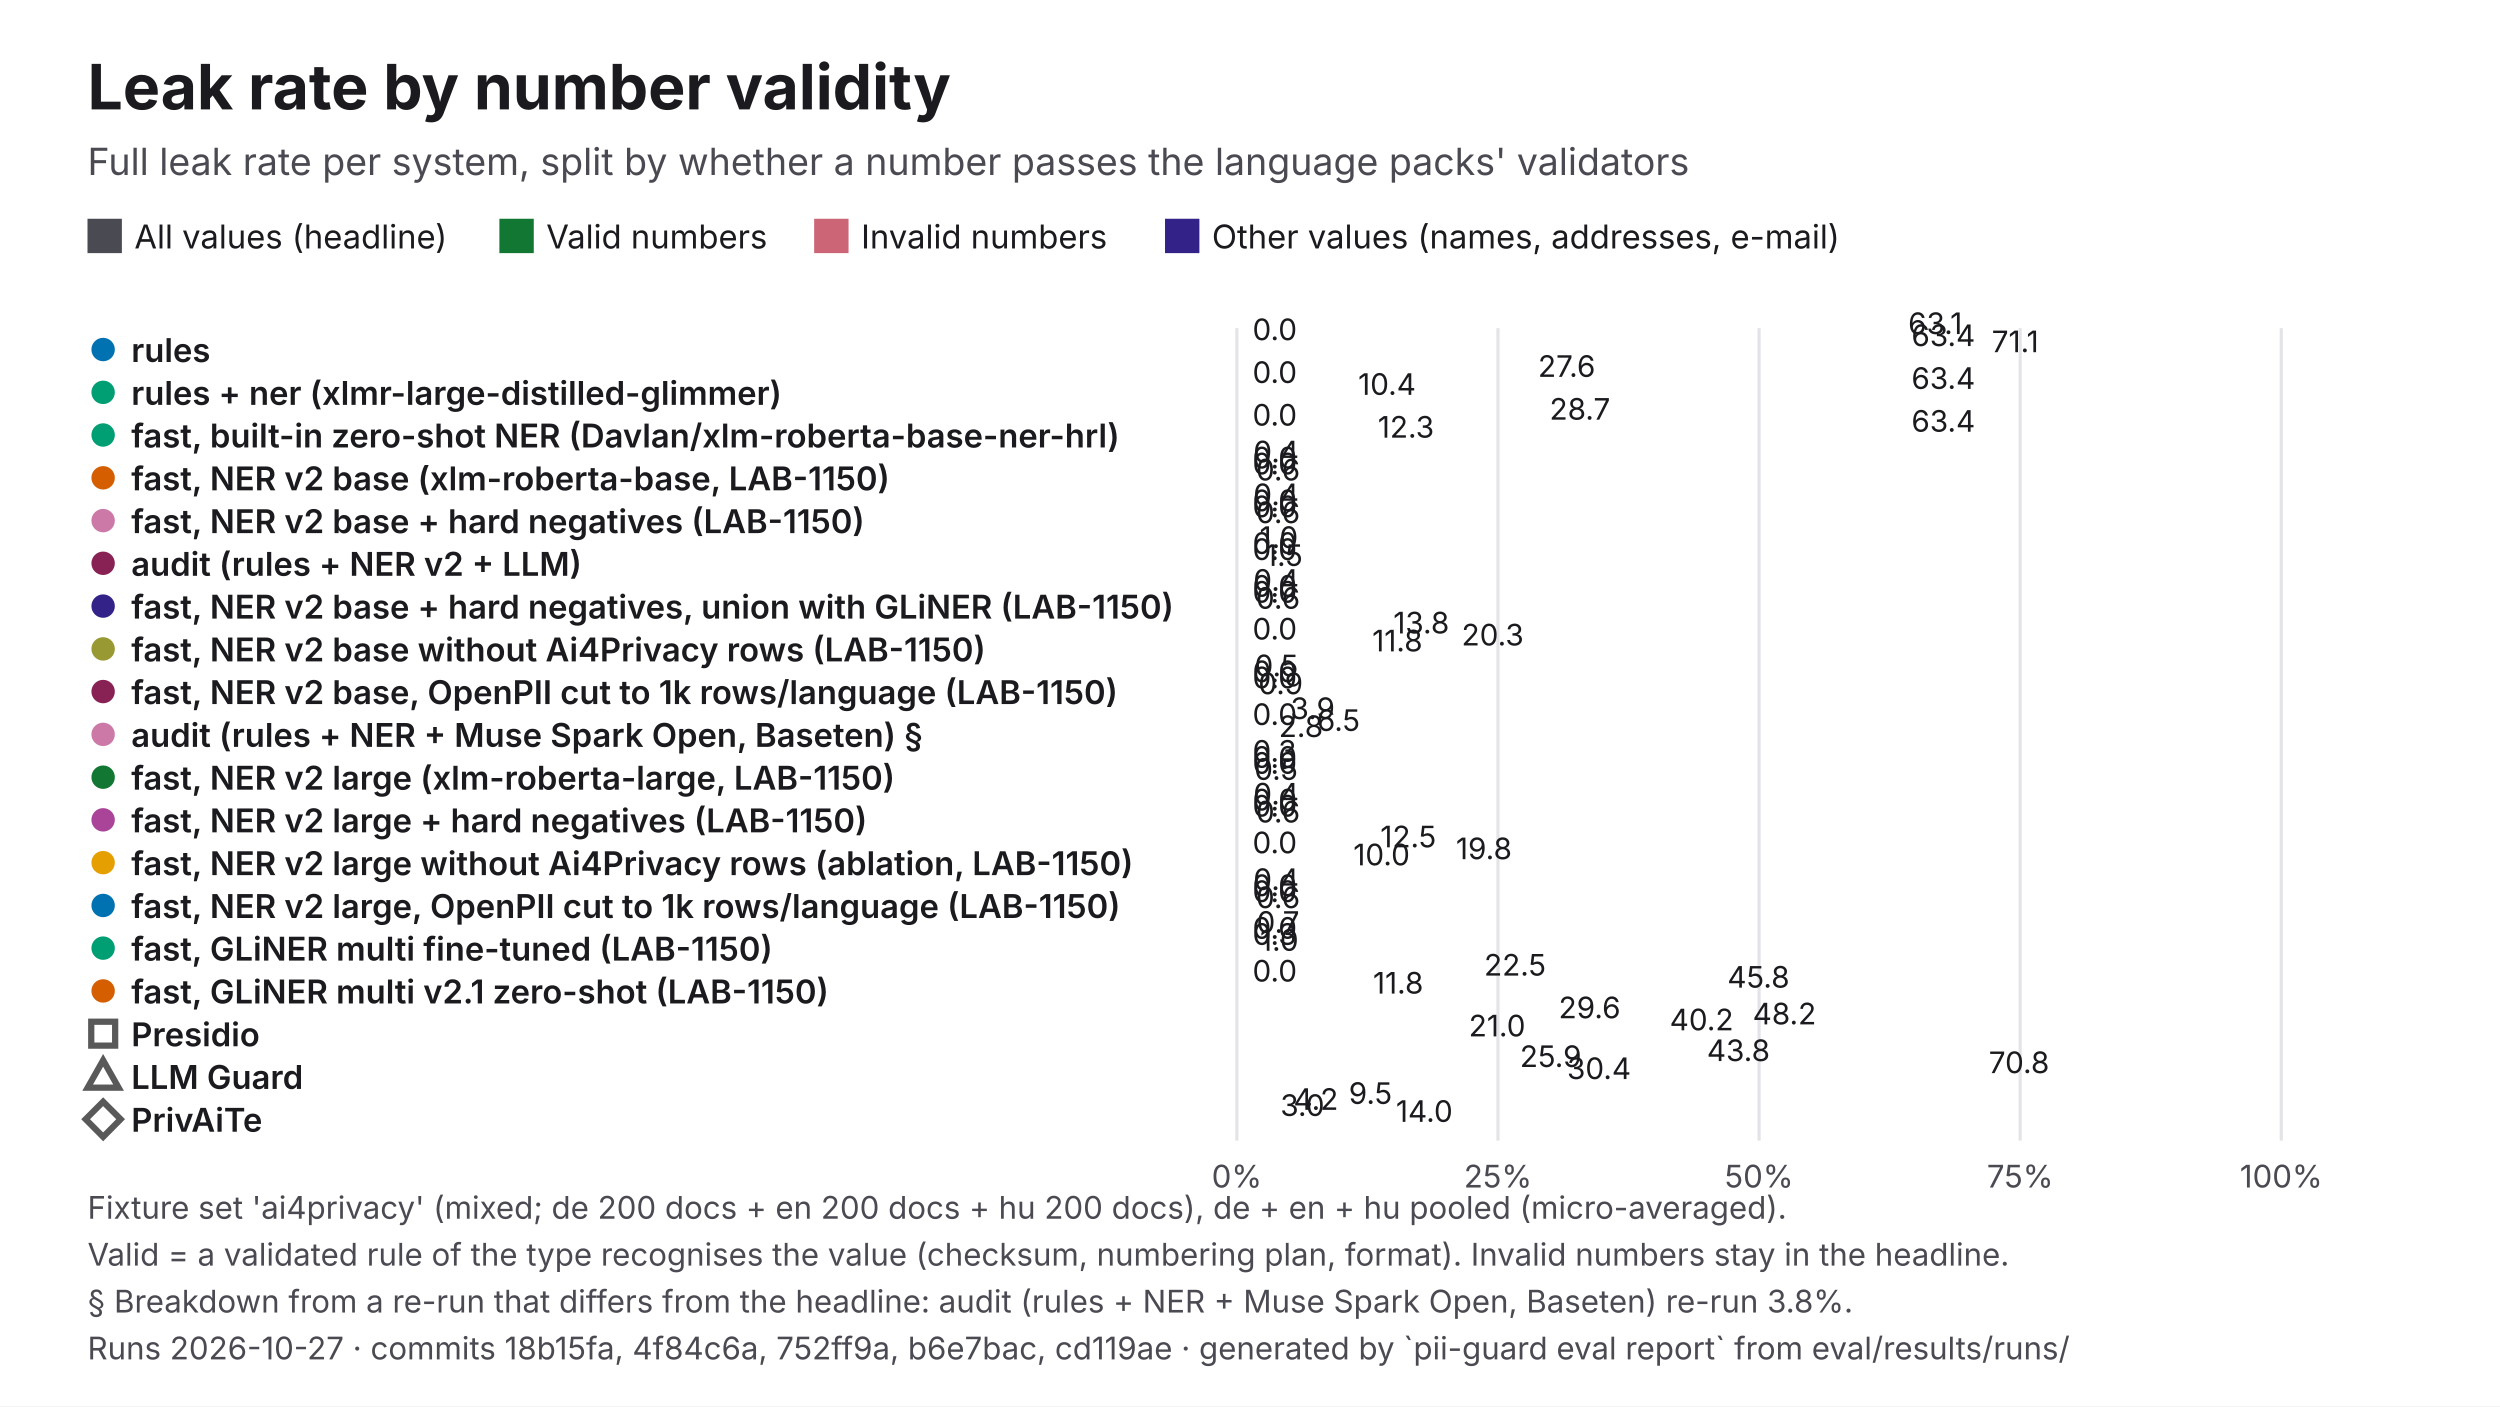
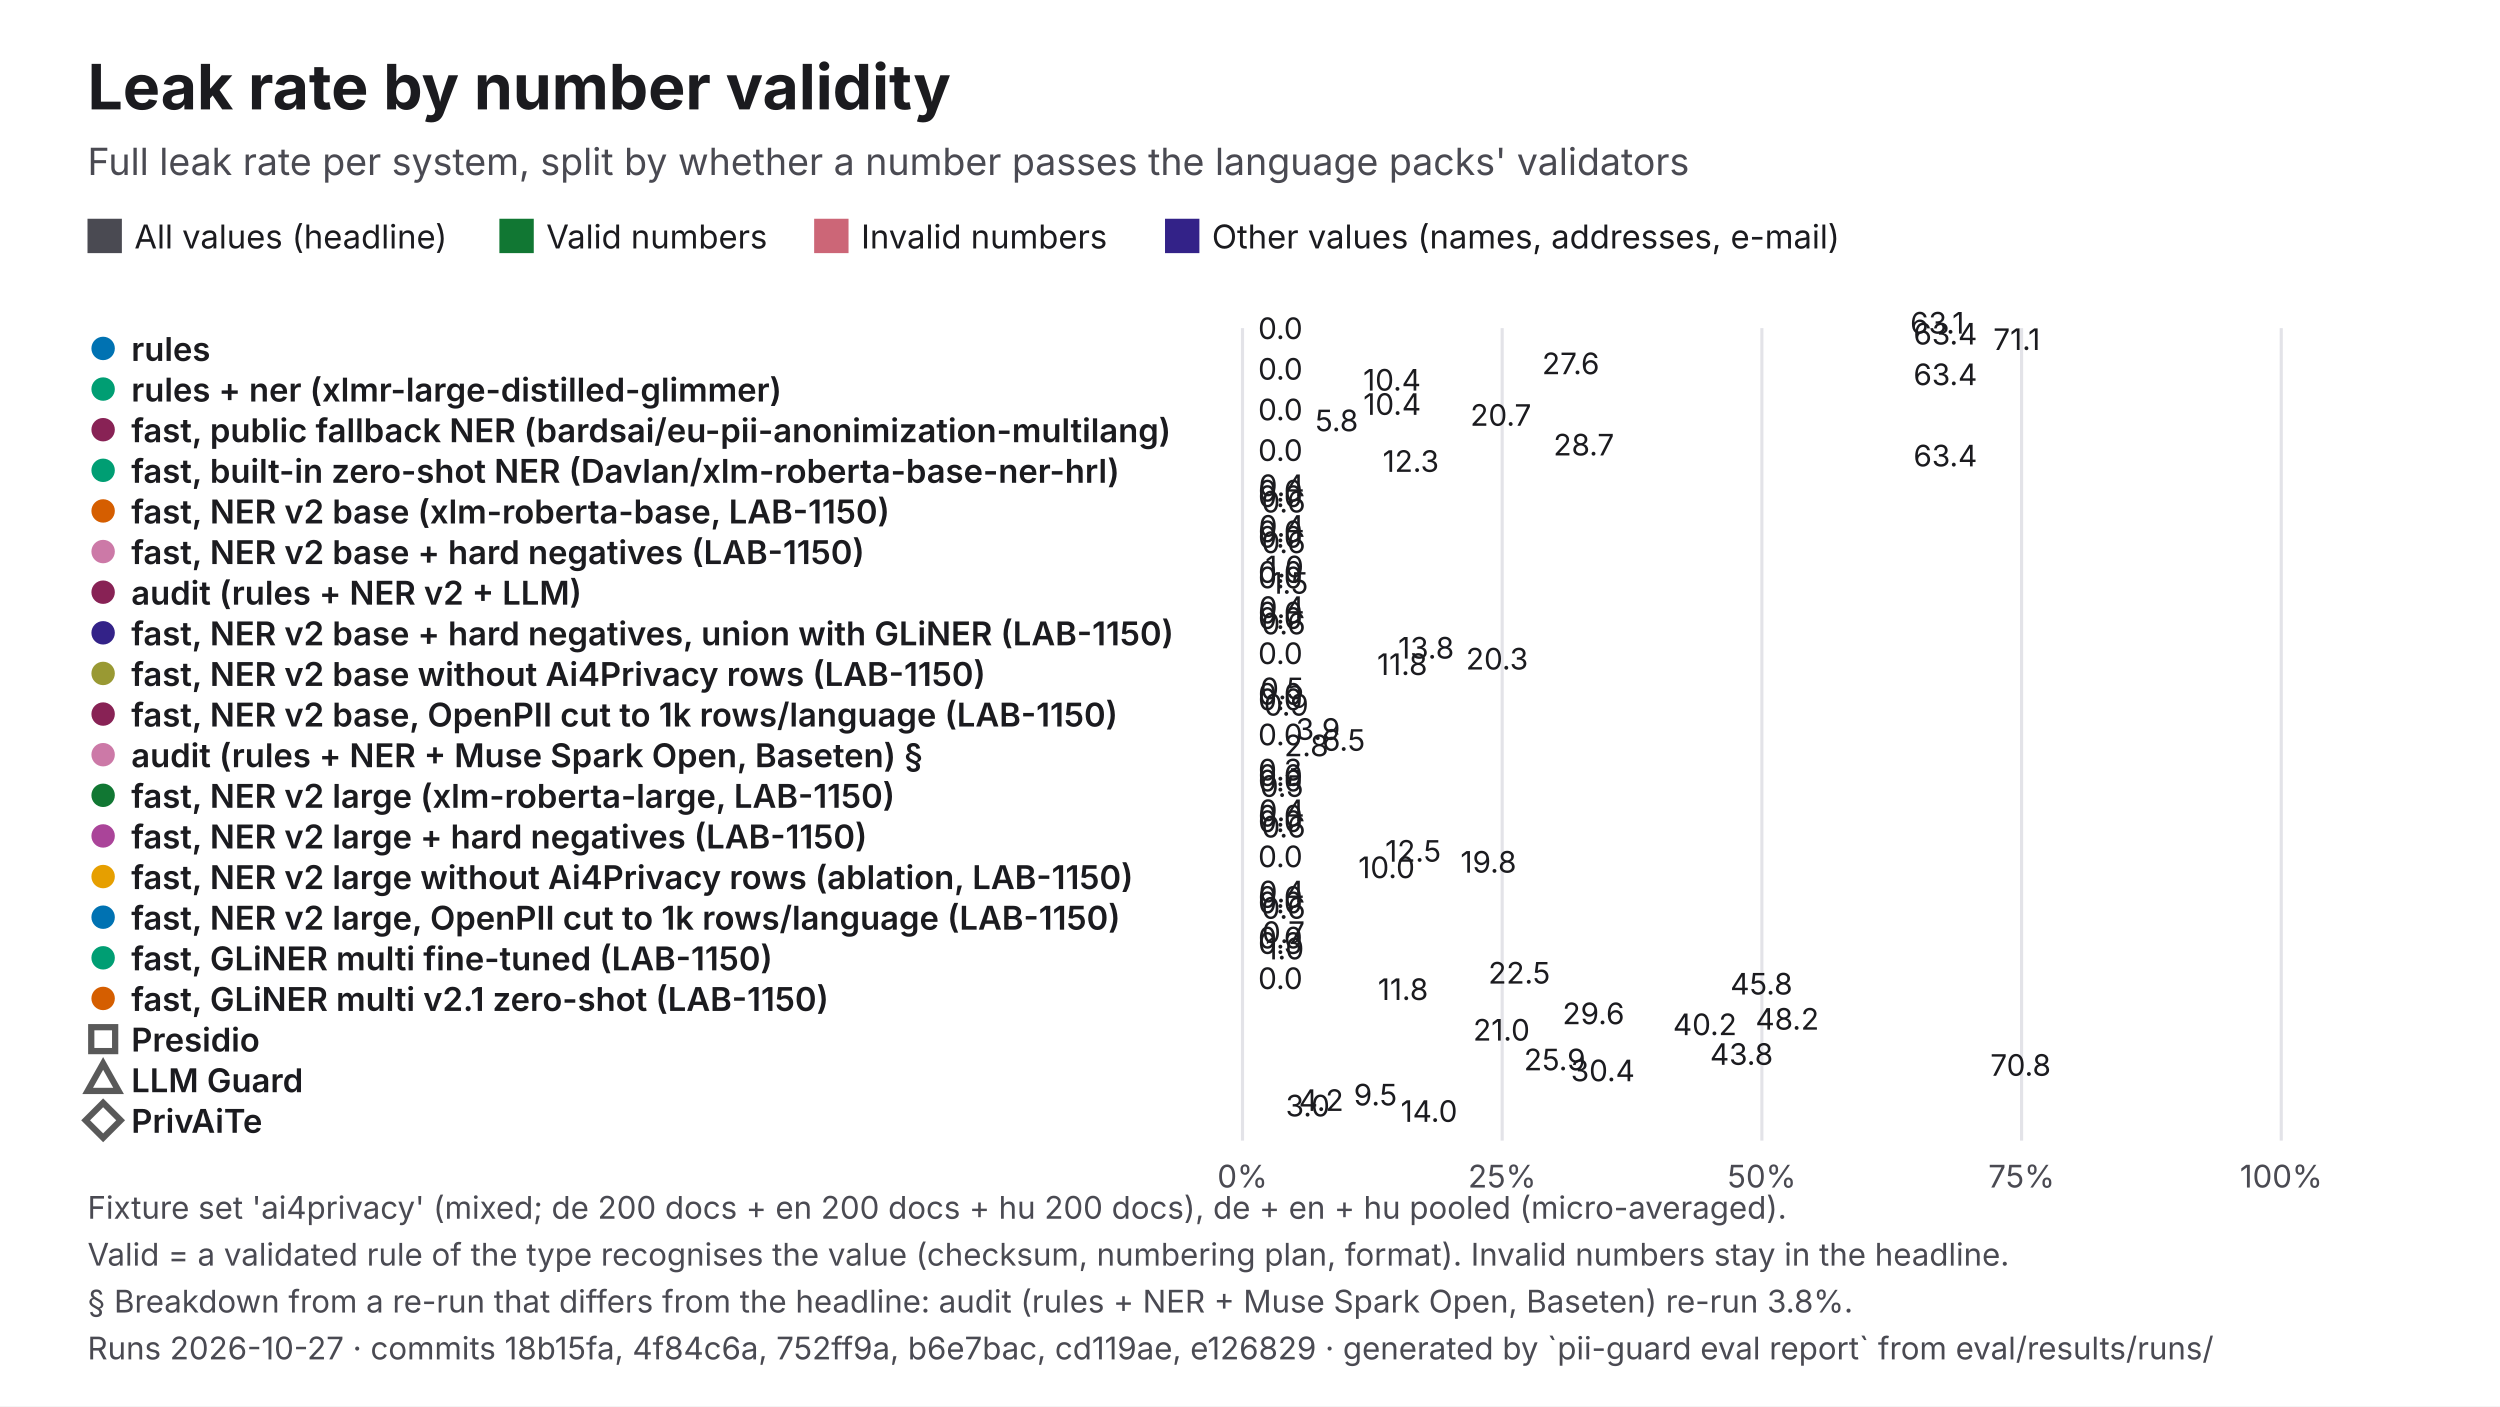
<svg xmlns="http://www.w3.org/2000/svg" viewBox="0 0 1600 900" width="1600" height="900" role="img" aria-labelledby="t d" font-family="Inter, 'Helvetica Neue', Helvetica, Arial, sans-serif">
  <rect width="1600" height="900" fill="#FFFFFF" />
  <text x="56" y="70" font-size="40" fill="#1B1B1F" font-weight="700">Leak rate by number validity</text>
  <text x="56" y="112" font-size="24" fill="#4A4A52">Full leak rate per system, split by whether a number passes the language packs' validators</text>
  <rect x="56" y="140" width="22" height="22" fill="#4A4A52" />
  <text x="86" y="159" font-size="21" fill="#1B1B1F">All values (headline)</text>
  <rect x="319.61" y="140" width="22" height="22" fill="#117733" />
  <text x="349.6" y="159" font-size="21" fill="#1B1B1F">Valid numbers</text>
  <rect x="521.06" y="140" width="22" height="22" fill="#CC6677" />
  <text x="551.1" y="159" font-size="21" fill="#1B1B1F">Invalid numbers</text>
  <rect x="745.61" y="140" width="22" height="22" fill="#332288" />
  <text x="775.6" y="159" font-size="21" fill="#1B1B1F">Other values (names, addresses, e-mail)</text>
-   <line x1="791.6" y1="210" x2="791.6" y2="730" stroke="#E3E3E8" stroke-width="2" />
-   <text x="791.6" y="760" font-size="20" fill="#4A4A52" text-anchor="middle">0%</text>
-   <line x1="958.7" y1="210" x2="958.7" y2="730" stroke="#E3E3E8" stroke-width="2" />
-   <text x="958.7" y="760" font-size="20" fill="#4A4A52" text-anchor="middle">25%</text>
-   <line x1="1125.8" y1="210" x2="1125.8" y2="730" stroke="#E3E3E8" stroke-width="2" />
-   <text x="1125.8" y="760" font-size="20" fill="#4A4A52" text-anchor="middle">50%</text>
-   <line x1="1292.9" y1="210" x2="1292.9" y2="730" stroke="#E3E3E8" stroke-width="2" />
-   <text x="1292.9" y="760" font-size="20" fill="#4A4A52" text-anchor="middle">75%</text>
+   <line x1="795.2" y1="210" x2="795.2" y2="730" stroke="#E3E3E8" stroke-width="2" />
+   <text x="795.2" y="760" font-size="20" fill="#4A4A52" text-anchor="middle">0%</text>
+   <line x1="961.4" y1="210" x2="961.4" y2="730" stroke="#E3E3E8" stroke-width="2" />
+   <text x="961.4" y="760" font-size="20" fill="#4A4A52" text-anchor="middle">25%</text>
+   <line x1="1127.6" y1="210" x2="1127.6" y2="730" stroke="#E3E3E8" stroke-width="2" />
+   <text x="1127.6" y="760" font-size="20" fill="#4A4A52" text-anchor="middle">50%</text>
+   <line x1="1293.8" y1="210" x2="1293.8" y2="730" stroke="#E3E3E8" stroke-width="2" />
+   <text x="1293.8" y="760" font-size="20" fill="#4A4A52" text-anchor="middle">75%</text>
  <line x1="1460" y1="210" x2="1460" y2="730" stroke="#E3E3E8" stroke-width="2" />
  <text x="1460" y="760" font-size="20" fill="#4A4A52" text-anchor="middle">100%</text>
-   <circle cx="66" cy="223.7" r="9" fill="#0072B2" stroke="#FFFFFF" stroke-width="3" />
-   <text x="84" y="231.7" font-size="21" fill="#1B1B1F" font-weight="600">rules</text>
-   <rect x="791.6" y="218" width="421.6" height="-0.2" fill="#4A4A52" />
-   <text x="1221.2" y="213.8" font-size="19" fill="#1B1B1F">63.1</text>
-   <rect x="791.6" y="221.8" width="2" height="-0.2" fill="#117733" />
-   <text x="801.6" y="217.7" font-size="19" fill="#1B1B1F">0.0</text>
-   <rect x="791.6" y="225.7" width="423.7" height="-0.2" fill="#CC6677" />
-   <text x="1223.3" y="221.5" font-size="19" fill="#1B1B1F">63.4</text>
-   <rect x="791.6" y="229.5" width="475.1" height="-0.2" fill="#332288" />
-   <text x="1274.7" y="225.4" font-size="19" fill="#1B1B1F">71.1</text>
-   <circle cx="66" cy="251.1" r="9" fill="#009E73" stroke="#FFFFFF" stroke-width="3" />
-   <text x="84" y="259.1" font-size="21" fill="#1B1B1F" font-weight="600">rules + ner (xlmr-large-distilled-glimmer)</text>
-   <rect x="791.6" y="245.4" width="184.7" height="-0.2" fill="#4A4A52" />
-   <text x="984.3" y="241.2" font-size="19" fill="#1B1B1F">27.6</text>
-   <rect x="791.6" y="249.2" width="2" height="-0.2" fill="#117733" />
-   <text x="801.6" y="245.1" font-size="19" fill="#1B1B1F">0.0</text>
-   <rect x="791.6" y="253.1" width="423.7" height="-0.2" fill="#CC6677" />
-   <text x="1223.3" y="248.9" font-size="19" fill="#1B1B1F">63.4</text>
-   <rect x="791.6" y="256.9" width="69.6" height="-0.2" fill="#332288" />
-   <text x="869.2" y="252.7" font-size="19" fill="#1B1B1F">10.4</text>
-   <circle cx="66" cy="278.4" r="9" fill="#009E73" stroke="#FFFFFF" stroke-width="3" />
-   <text x="84" y="286.4" font-size="21" fill="#1B1B1F" font-weight="600">fast, built-in zero-shot NER (Davlan/xlm-roberta-base-ner-hrl)</text>
-   <rect x="791.6" y="272.7" width="192.1" height="-0.2" fill="#4A4A52" />
-   <text x="991.7" y="268.6" font-size="19" fill="#1B1B1F">28.7</text>
-   <rect x="791.6" y="276.6" width="2" height="-0.2" fill="#117733" />
-   <text x="801.6" y="272.4" font-size="19" fill="#1B1B1F">0.0</text>
-   <rect x="791.6" y="280.4" width="423.7" height="-0.2" fill="#CC6677" />
-   <text x="1223.3" y="276.3" font-size="19" fill="#1B1B1F">63.4</text>
-   <rect x="791.6" y="284.3" width="82.2" height="-0.2" fill="#332288" />
-   <text x="881.8" y="280.1" font-size="19" fill="#1B1B1F">12.3</text>
-   <circle cx="66" cy="305.8" r="9" fill="#D55E00" stroke="#FFFFFF" stroke-width="3" />
-   <text x="84" y="313.8" font-size="21" fill="#1B1B1F" font-weight="600">fast, NER v2 base (xlm-roberta-base, LAB-1150)</text>
-   <rect x="791.6" y="300.1" width="2.5" height="-0.2" fill="#4A4A52" />
-   <text x="802.1" y="295.9" font-size="19" fill="#1B1B1F">0.4</text>
-   <rect x="791.6" y="303.9" width="2" height="-0.2" fill="#117733" />
-   <text x="801.6" y="299.8" font-size="19" fill="#1B1B1F">0.0</text>
-   <rect x="791.6" y="307.8" width="2" height="-0.2" fill="#CC6677" />
-   <text x="801.6" y="303.6" font-size="19" fill="#1B1B1F">0.0</text>
-   <rect x="791.6" y="311.6" width="4.2" height="-0.2" fill="#332288" />
-   <text x="803.8" y="307.5" font-size="19" fill="#1B1B1F">0.6</text>
-   <circle cx="66" cy="333.2" r="9" fill="#CC79A7" stroke="#FFFFFF" stroke-width="3" />
-   <text x="84" y="341.2" font-size="21" fill="#1B1B1F" font-weight="600">fast, NER v2 base + hard negatives (LAB-1150)</text>
-   <rect x="791.6" y="327.5" width="2.5" height="-0.2" fill="#4A4A52" />
-   <text x="802.1" y="323.3" font-size="19" fill="#1B1B1F">0.4</text>
-   <rect x="791.6" y="331.3" width="2" height="-0.2" fill="#117733" />
-   <text x="801.6" y="327.2" font-size="19" fill="#1B1B1F">0.0</text>
-   <rect x="791.6" y="335.2" width="2" height="-0.2" fill="#CC6677" />
-   <text x="801.6" y="331" font-size="19" fill="#1B1B1F">0.0</text>
-   <rect x="791.6" y="339" width="4.2" height="-0.2" fill="#332288" />
-   <text x="803.8" y="334.8" font-size="19" fill="#1B1B1F">0.6</text>
-   <circle cx="66" cy="360.5" r="9" fill="#882255" stroke="#FFFFFF" stroke-width="3" />
-   <text x="84" y="368.5" font-size="21" fill="#1B1B1F" font-weight="600">audit (rules + NER v2 + LLM)</text>
-   <rect x="791.6" y="354.8" width="6.6" height="-0.2" fill="#4A4A52" />
-   <text x="806.1" y="350.7" font-size="19" fill="#1B1B1F">1.0</text>
-   <rect x="791.6" y="358.7" width="2" height="-0.2" fill="#117733" />
-   <text x="801.6" y="354.5" font-size="19" fill="#1B1B1F">0.0</text>
-   <rect x="791.6" y="362.5" width="2" height="-0.2" fill="#CC6677" />
-   <text x="801.6" y="358.4" font-size="19" fill="#1B1B1F">0.0</text>
-   <rect x="791.6" y="366.4" width="10" height="-0.2" fill="#332288" />
-   <text x="809.6" y="362.2" font-size="19" fill="#1B1B1F">1.5</text>
-   <circle cx="66" cy="387.9" r="9" fill="#332288" stroke="#FFFFFF" stroke-width="3" />
-   <text x="84" y="395.9" font-size="21" fill="#1B1B1F" font-weight="600">fast, NER v2 base + hard negatives, union with GLiNER (LAB-1150)</text>
-   <rect x="791.6" y="382.2" width="2.5" height="-0.2" fill="#4A4A52" />
-   <text x="802.1" y="378.1" font-size="19" fill="#1B1B1F">0.4</text>
-   <rect x="791.6" y="386.1" width="2" height="-0.2" fill="#117733" />
-   <text x="801.6" y="381.9" font-size="19" fill="#1B1B1F">0.0</text>
-   <rect x="791.6" y="389.9" width="2" height="-0.2" fill="#CC6677" />
-   <text x="801.6" y="385.7" font-size="19" fill="#1B1B1F">0.0</text>
-   <rect x="791.6" y="393.7" width="4.2" height="-0.2" fill="#332288" />
-   <text x="803.8" y="389.6" font-size="19" fill="#1B1B1F">0.6</text>
-   <circle cx="66" cy="415.3" r="9" fill="#999933" stroke="#FFFFFF" stroke-width="3" />
-   <text x="84" y="423.3" font-size="21" fill="#1B1B1F" font-weight="600">fast, NER v2 base without Ai4Privacy rows (LAB-1150)</text>
-   <rect x="791.6" y="409.6" width="92.1" height="-0.2" fill="#4A4A52" />
-   <text x="891.7" y="405.4" font-size="19" fill="#1B1B1F">13.8</text>
-   <rect x="791.6" y="413.4" width="2" height="-0.2" fill="#117733" />
-   <text x="801.6" y="409.3" font-size="19" fill="#1B1B1F">0.0</text>
-   <rect x="791.6" y="417.3" width="135.8" height="-0.2" fill="#CC6677" />
-   <text x="935.4" y="413.1" font-size="19" fill="#1B1B1F">20.3</text>
-   <rect x="791.6" y="421.1" width="78.6" height="-0.2" fill="#332288" />
-   <text x="878.2" y="416.9" font-size="19" fill="#1B1B1F">11.8</text>
-   <circle cx="66" cy="442.6" r="9" fill="#882255" stroke="#FFFFFF" stroke-width="3" />
-   <text x="84" y="450.6" font-size="21" fill="#1B1B1F" font-weight="600">fast, NER v2 base, OpenPII cut to 1k rows/language (LAB-1150)</text>
-   <rect x="791.6" y="436.9" width="3.3" height="-0.2" fill="#4A4A52" />
-   <text x="802.9" y="432.8" font-size="19" fill="#1B1B1F">0.5</text>
-   <rect x="791.6" y="440.8" width="2" height="-0.2" fill="#117733" />
-   <text x="801.6" y="436.6" font-size="19" fill="#1B1B1F">0.0</text>
-   <rect x="791.6" y="444.6" width="2" height="-0.2" fill="#CC6677" />
-   <text x="801.6" y="440.5" font-size="19" fill="#1B1B1F">0.0</text>
-   <rect x="791.6" y="448.5" width="5.7" height="-0.2" fill="#332288" />
-   <text x="805.3" y="444.3" font-size="19" fill="#1B1B1F">0.9</text>
-   <circle cx="66" cy="470" r="9" fill="#CC79A7" stroke="#FFFFFF" stroke-width="3" />
-   <text x="84" y="478" font-size="21" fill="#1B1B1F" font-weight="600">audit (rules + NER + Muse Spark Open, Baseten) §</text>
-   <rect x="791.6" y="464.3" width="26.3" height="-0.2" fill="#4A4A52" />
-   <text x="825.9" y="460.2" font-size="19" fill="#1B1B1F">3.9</text>
-   <rect x="791.6" y="468.2" width="2" height="-0.2" fill="#117733" />
-   <text x="801.6" y="464" font-size="19" fill="#1B1B1F">0.0</text>
-   <rect x="791.6" y="472" width="43.2" height="-0.2" fill="#CC6677" />
-   <text x="842.8" y="467.8" font-size="19" fill="#1B1B1F">6.5</text>
-   <rect x="791.6" y="475.8" width="18.8" height="-0.2" fill="#332288" />
-   <text x="818.4" y="471.7" font-size="19" fill="#1B1B1F">2.8</text>
-   <circle cx="66" cy="497.4" r="9" fill="#117733" stroke="#FFFFFF" stroke-width="3" />
-   <text x="84" y="505.4" font-size="21" fill="#1B1B1F" font-weight="600">fast, NER v2 large (xlm-roberta-large, LAB-1150)</text>
-   <rect x="791.6" y="491.7" width="2" height="-0.2" fill="#4A4A52" />
-   <text x="801.6" y="487.5" font-size="19" fill="#1B1B1F">0.3</text>
-   <rect x="791.6" y="495.5" width="2" height="-0.2" fill="#117733" />
-   <text x="801.6" y="491.4" font-size="19" fill="#1B1B1F">0.0</text>
-   <rect x="791.6" y="499.4" width="2" height="-0.2" fill="#CC6677" />
-   <text x="801.6" y="495.2" font-size="19" fill="#1B1B1F">0.0</text>
-   <rect x="791.6" y="503.2" width="3.1" height="-0.2" fill="#332288" />
-   <text x="802.7" y="499.1" font-size="19" fill="#1B1B1F">0.5</text>
-   <circle cx="66" cy="524.7" r="9" fill="#AA4499" stroke="#FFFFFF" stroke-width="3" />
-   <text x="84" y="532.7" font-size="21" fill="#1B1B1F" font-weight="600">fast, NER v2 large + hard negatives (LAB-1150)</text>
-   <rect x="791.6" y="519.1" width="2.5" height="-0.2" fill="#4A4A52" />
-   <text x="802.1" y="514.9" font-size="19" fill="#1B1B1F">0.4</text>
-   <rect x="791.6" y="522.9" width="2" height="-0.2" fill="#117733" />
-   <text x="801.6" y="518.7" font-size="19" fill="#1B1B1F">0.0</text>
-   <rect x="791.6" y="526.7" width="2" height="-0.2" fill="#CC6677" />
-   <text x="801.6" y="522.6" font-size="19" fill="#1B1B1F">0.0</text>
-   <rect x="791.6" y="530.6" width="4.2" height="-0.2" fill="#332288" />
-   <text x="803.8" y="526.4" font-size="19" fill="#1B1B1F">0.6</text>
-   <circle cx="66" cy="552.1" r="9" fill="#E69F00" stroke="#FFFFFF" stroke-width="3" />
-   <text x="84" y="560.1" font-size="21" fill="#1B1B1F" font-weight="600">fast, NER v2 large without Ai4Privacy rows (ablation, LAB-1150)</text>
-   <rect x="791.6" y="546.4" width="83.8" height="-0.2" fill="#4A4A52" />
-   <text x="883.4" y="542.3" font-size="19" fill="#1B1B1F">12.5</text>
-   <rect x="791.6" y="550.3" width="2" height="-0.2" fill="#117733" />
-   <text x="801.6" y="546.1" font-size="19" fill="#1B1B1F">0.0</text>
-   <rect x="791.6" y="554.1" width="132.2" height="-0.2" fill="#CC6677" />
-   <text x="931.8" y="549.9" font-size="19" fill="#1B1B1F">19.8</text>
-   <rect x="791.6" y="557.9" width="66.5" height="-0.2" fill="#332288" />
-   <text x="866.1" y="553.8" font-size="19" fill="#1B1B1F">10.0</text>
-   <circle cx="66" cy="579.5" r="9" fill="#0072B2" stroke="#FFFFFF" stroke-width="3" />
-   <text x="84" y="587.5" font-size="21" fill="#1B1B1F" font-weight="600">fast, NER v2 large, OpenPII cut to 1k rows/language (LAB-1150)</text>
-   <rect x="791.6" y="573.8" width="2.5" height="-0.2" fill="#4A4A52" />
-   <text x="802.1" y="569.6" font-size="19" fill="#1B1B1F">0.4</text>
-   <rect x="791.6" y="577.6" width="2" height="-0.2" fill="#117733" />
-   <text x="801.6" y="573.5" font-size="19" fill="#1B1B1F">0.0</text>
-   <rect x="791.6" y="581.5" width="2" height="-0.2" fill="#CC6677" />
-   <text x="801.6" y="577.3" font-size="19" fill="#1B1B1F">0.0</text>
-   <rect x="791.6" y="585.3" width="4.2" height="-0.2" fill="#332288" />
-   <text x="803.8" y="581.2" font-size="19" fill="#1B1B1F">0.6</text>
-   <circle cx="66" cy="606.8" r="9" fill="#009E73" stroke="#FFFFFF" stroke-width="3" />
-   <text x="84" y="614.8" font-size="21" fill="#1B1B1F" font-weight="600">fast, GLiNER multi fine-tuned (LAB-1150)</text>
-   <rect x="791.6" y="601.2" width="4.6" height="-0.2" fill="#4A4A52" />
-   <text x="804.2" y="597" font-size="19" fill="#1B1B1F">0.7</text>
-   <rect x="791.6" y="605" width="2" height="-0.2" fill="#117733" />
-   <text x="801.6" y="600.8" font-size="19" fill="#1B1B1F">0.0</text>
-   <rect x="791.6" y="608.8" width="2" height="-0.2" fill="#CC6677" />
-   <text x="801.6" y="604.7" font-size="19" fill="#1B1B1F">0.3</text>
-   <rect x="791.6" y="612.7" width="6.8" height="-0.2" fill="#332288" />
-   <text x="806.4" y="608.5" font-size="19" fill="#1B1B1F">1.0</text>
-   <circle cx="66" cy="634.2" r="9" fill="#D55E00" stroke="#FFFFFF" stroke-width="3" />
-   <text x="84" y="642.2" font-size="21" fill="#1B1B1F" font-weight="600">fast, GLiNER multi v2.1 zero-shot (LAB-1150)</text>
-   <rect x="791.6" y="628.5" width="150.2" height="-0.2" fill="#4A4A52" />
-   <text x="949.8" y="624.4" font-size="19" fill="#1B1B1F">22.5</text>
-   <rect x="791.6" y="632.4" width="2" height="-0.2" fill="#117733" />
-   <text x="801.6" y="628.2" font-size="19" fill="#1B1B1F">0.0</text>
-   <rect x="791.6" y="636.2" width="305.9" height="-0.2" fill="#CC6677" />
-   <text x="1105.5" y="632.1" font-size="19" fill="#1B1B1F">45.8</text>
-   <rect x="791.6" y="640.1" width="79.1" height="-0.2" fill="#332288" />
-   <text x="878.7" y="635.9" font-size="19" fill="#1B1B1F">11.8</text>
-   <rect x="58.4" y="653.9" width="15.3" height="15.3" fill="#FFFFFF" stroke="#595959" stroke-width="4" />
-   <text x="84" y="669.6" font-size="21" fill="#1B1B1F" font-weight="600">Presidio</text>
-   <rect x="791.6" y="655.9" width="197.9" height="-0.2" fill="#4A4A52" />
-   <text x="997.5" y="651.7" font-size="19" fill="#1B1B1F">29.6</text>
-   <rect x="791.6" y="659.7" width="322.1" height="-0.2" fill="#117733" />
-   <text x="1121.7" y="655.6" font-size="19" fill="#1B1B1F">48.2</text>
-   <rect x="791.6" y="663.6" width="269" height="-0.2" fill="#CC6677" />
-   <text x="1068.6" y="659.4" font-size="19" fill="#1B1B1F">40.2</text>
-   <rect x="791.6" y="667.4" width="140.4" height="-0.2" fill="#332288" />
-   <text x="940" y="663.3" font-size="19" fill="#1B1B1F">21.0</text>
-   <polygon points="66,678.6 75.9,696.1 56.1,696.1" fill="#FFFFFF" stroke="#595959" stroke-width="4" />
-   <text x="84" y="696.9" font-size="21" fill="#1B1B1F" font-weight="600">LLM Guard</text>
-   <rect x="791.6" y="683.3" width="292.8" height="-0.2" fill="#4A4A52" />
-   <text x="1092.4" y="679.1" font-size="19" fill="#1B1B1F">43.8</text>
-   <rect x="791.6" y="687.1" width="173.1" height="-0.2" fill="#117733" />
-   <text x="972.7" y="682.9" font-size="19" fill="#1B1B1F">25.9</text>
-   <rect x="791.6" y="690.9" width="473.2" height="-0.2" fill="#CC6677" />
-   <text x="1272.8" y="686.8" font-size="19" fill="#1B1B1F">70.8</text>
-   <rect x="791.6" y="694.8" width="203.3" height="-0.2" fill="#332288" />
-   <text x="1002.9" y="690.6" font-size="19" fill="#1B1B1F">30.4</text>
-   <polygon points="66,705.1 77.2,716.3 66,727.6 54.8,716.3" fill="#FFFFFF" stroke="#595959" stroke-width="4" />
-   <text x="84" y="724.3" font-size="21" fill="#1B1B1F" font-weight="600">PrivAiTe</text>
-   <rect x="791.6" y="710.6" width="63.6" height="-0.2" fill="#4A4A52" />
-   <text x="863.2" y="706.5" font-size="19" fill="#1B1B1F">9.5</text>
-   <rect x="791.6" y="714.5" width="28.2" height="-0.2" fill="#117733" />
-   <text x="827.8" y="710.3" font-size="19" fill="#1B1B1F">4.2</text>
-   <rect x="791.6" y="718.3" width="19.8" height="-0.2" fill="#CC6677" />
-   <text x="819.4" y="714.2" font-size="19" fill="#1B1B1F">3.0</text>
-   <rect x="791.6" y="722.2" width="93.8" height="-0.2" fill="#332288" />
-   <text x="893.4" y="718" font-size="19" fill="#1B1B1F">14.0</text>
+   <circle cx="66" cy="223" r="9" fill="#0072B2" stroke="#FFFFFF" stroke-width="3" />
+   <text x="84" y="231" font-size="21" fill="#1B1B1F" font-weight="600">rules</text>
+   <rect x="795.2" y="218" width="419.3" height="-0.5" fill="#4A4A52" />
+   <text x="1222.5" y="213.5" font-size="19" fill="#1B1B1F">63.1</text>
+   <rect x="795.2" y="221.5" width="2" height="-0.5" fill="#117733" />
+   <text x="805.2" y="217" font-size="19" fill="#1B1B1F">0.0</text>
+   <rect x="795.2" y="225" width="421.4" height="-0.5" fill="#CC6677" />
+   <text x="1224.6" y="220.5" font-size="19" fill="#1B1B1F">63.4</text>
+   <rect x="795.2" y="228.5" width="472.6" height="-0.5" fill="#332288" />
+   <text x="1275.7" y="224" font-size="19" fill="#1B1B1F">71.1</text>
+   <circle cx="66" cy="249" r="9" fill="#009E73" stroke="#FFFFFF" stroke-width="3" />
+   <text x="84" y="257" font-size="21" fill="#1B1B1F" font-weight="600">rules + ner (xlmr-large-distilled-glimmer)</text>
+   <rect x="795.2" y="244" width="183.8" height="-0.5" fill="#4A4A52" />
+   <text x="986.9" y="239.5" font-size="19" fill="#1B1B1F">27.6</text>
+   <rect x="795.2" y="247.5" width="2" height="-0.5" fill="#117733" />
+   <text x="805.2" y="243" font-size="19" fill="#1B1B1F">0.0</text>
+   <rect x="795.2" y="251" width="421.4" height="-0.5" fill="#CC6677" />
+   <text x="1224.6" y="246.5" font-size="19" fill="#1B1B1F">63.4</text>
+   <rect x="795.2" y="254.5" width="69.3" height="-0.5" fill="#332288" />
+   <text x="872.4" y="250" font-size="19" fill="#1B1B1F">10.4</text>
+   <circle cx="66" cy="275" r="9" fill="#882255" stroke="#FFFFFF" stroke-width="3" />
+   <text x="84" y="283" font-size="21" fill="#1B1B1F" font-weight="600">fast, public fallback NER (bardsai/eu-pii-anonimization-multilang)</text>
+   <rect x="795.2" y="270" width="69.3" height="-0.5" fill="#4A4A52" />
+   <text x="872.5" y="265.5" font-size="19" fill="#1B1B1F">10.4</text>
+   <rect x="795.2" y="273.5" width="2" height="-0.5" fill="#117733" />
+   <text x="805.2" y="269" font-size="19" fill="#1B1B1F">0.0</text>
+   <rect x="795.2" y="277" width="137.8" height="-0.5" fill="#CC6677" />
+   <text x="941" y="272.5" font-size="19" fill="#1B1B1F">20.7</text>
+   <rect x="795.2" y="280.5" width="38.6" height="-0.5" fill="#332288" />
+   <text x="841.7" y="276" font-size="19" fill="#1B1B1F">5.8</text>
+   <circle cx="66" cy="301" r="9" fill="#009E73" stroke="#FFFFFF" stroke-width="3" />
+   <text x="84" y="309" font-size="21" fill="#1B1B1F" font-weight="600">fast, built-in zero-shot NER (Davlan/xlm-roberta-base-ner-hrl)</text>
+   <rect x="795.2" y="296" width="191.1" height="-0.5" fill="#4A4A52" />
+   <text x="994.2" y="291.5" font-size="19" fill="#1B1B1F">28.7</text>
+   <rect x="795.2" y="299.5" width="2" height="-0.5" fill="#117733" />
+   <text x="805.2" y="295" font-size="19" fill="#1B1B1F">0.0</text>
+   <rect x="795.2" y="303" width="421.4" height="-0.5" fill="#CC6677" />
+   <text x="1224.6" y="298.5" font-size="19" fill="#1B1B1F">63.4</text>
+   <rect x="795.2" y="306.5" width="81.8" height="-0.5" fill="#332288" />
+   <text x="884.9" y="302" font-size="19" fill="#1B1B1F">12.3</text>
+   <circle cx="66" cy="327" r="9" fill="#D55E00" stroke="#FFFFFF" stroke-width="3" />
+   <text x="84" y="335" font-size="21" fill="#1B1B1F" font-weight="600">fast, NER v2 base (xlm-roberta-base, LAB-1150)</text>
+   <rect x="795.2" y="322" width="2.5" height="-0.5" fill="#4A4A52" />
+   <text x="805.6" y="317.5" font-size="19" fill="#1B1B1F">0.4</text>
+   <rect x="795.2" y="325.5" width="2" height="-0.5" fill="#117733" />
+   <text x="805.2" y="321" font-size="19" fill="#1B1B1F">0.0</text>
+   <rect x="795.2" y="329" width="2" height="-0.5" fill="#CC6677" />
+   <text x="805.2" y="324.5" font-size="19" fill="#1B1B1F">0.0</text>
+   <rect x="795.2" y="332.5" width="4.2" height="-0.5" fill="#332288" />
+   <text x="807.3" y="328" font-size="19" fill="#1B1B1F">0.6</text>
+   <circle cx="66" cy="353" r="9" fill="#CC79A7" stroke="#FFFFFF" stroke-width="3" />
+   <text x="84" y="361" font-size="21" fill="#1B1B1F" font-weight="600">fast, NER v2 base + hard negatives (LAB-1150)</text>
+   <rect x="795.2" y="348" width="2.5" height="-0.5" fill="#4A4A52" />
+   <text x="805.6" y="343.5" font-size="19" fill="#1B1B1F">0.4</text>
+   <rect x="795.2" y="351.5" width="2" height="-0.5" fill="#117733" />
+   <text x="805.2" y="347" font-size="19" fill="#1B1B1F">0.0</text>
+   <rect x="795.2" y="355" width="2" height="-0.5" fill="#CC6677" />
+   <text x="805.2" y="350.5" font-size="19" fill="#1B1B1F">0.0</text>
+   <rect x="795.2" y="358.5" width="4.2" height="-0.5" fill="#332288" />
+   <text x="807.3" y="354" font-size="19" fill="#1B1B1F">0.6</text>
+   <circle cx="66" cy="379" r="9" fill="#882255" stroke="#FFFFFF" stroke-width="3" />
+   <text x="84" y="387" font-size="21" fill="#1B1B1F" font-weight="600">audit (rules + NER v2 + LLM)</text>
+   <rect x="795.2" y="374" width="6.5" height="-0.5" fill="#4A4A52" />
+   <text x="809.7" y="369.5" font-size="19" fill="#1B1B1F">1.0</text>
+   <rect x="795.2" y="377.5" width="2" height="-0.5" fill="#117733" />
+   <text x="805.2" y="373" font-size="19" fill="#1B1B1F">0.0</text>
+   <rect x="795.2" y="381" width="2" height="-0.5" fill="#CC6677" />
+   <text x="805.2" y="376.5" font-size="19" fill="#1B1B1F">0.0</text>
+   <rect x="795.2" y="384.5" width="9.9" height="-0.5" fill="#332288" />
+   <text x="813.1" y="380" font-size="19" fill="#1B1B1F">1.5</text>
+   <circle cx="66" cy="405" r="9" fill="#332288" stroke="#FFFFFF" stroke-width="3" />
+   <text x="84" y="413" font-size="21" fill="#1B1B1F" font-weight="600">fast, NER v2 base + hard negatives, union with GLiNER (LAB-1150)</text>
+   <rect x="795.2" y="400" width="2.5" height="-0.5" fill="#4A4A52" />
+   <text x="805.6" y="395.5" font-size="19" fill="#1B1B1F">0.4</text>
+   <rect x="795.2" y="403.5" width="2" height="-0.5" fill="#117733" />
+   <text x="805.2" y="399" font-size="19" fill="#1B1B1F">0.0</text>
+   <rect x="795.2" y="407" width="2" height="-0.5" fill="#CC6677" />
+   <text x="805.2" y="402.5" font-size="19" fill="#1B1B1F">0.0</text>
+   <rect x="795.2" y="410.5" width="4.2" height="-0.5" fill="#332288" />
+   <text x="807.3" y="406" font-size="19" fill="#1B1B1F">0.6</text>
+   <circle cx="66" cy="431" r="9" fill="#999933" stroke="#FFFFFF" stroke-width="3" />
+   <text x="84" y="439" font-size="21" fill="#1B1B1F" font-weight="600">fast, NER v2 base without Ai4Privacy rows (LAB-1150)</text>
+   <rect x="795.2" y="426" width="91.6" height="-0.5" fill="#4A4A52" />
+   <text x="894.8" y="421.5" font-size="19" fill="#1B1B1F">13.8</text>
+   <rect x="795.2" y="429.5" width="2" height="-0.5" fill="#117733" />
+   <text x="805.2" y="425" font-size="19" fill="#1B1B1F">0.0</text>
+   <rect x="795.2" y="433" width="135.1" height="-0.5" fill="#CC6677" />
+   <text x="938.2" y="428.5" font-size="19" fill="#1B1B1F">20.3</text>
+   <rect x="795.2" y="436.5" width="78.2" height="-0.5" fill="#332288" />
+   <text x="881.3" y="432" font-size="19" fill="#1B1B1F">11.8</text>
+   <circle cx="66" cy="457" r="9" fill="#882255" stroke="#FFFFFF" stroke-width="3" />
+   <text x="84" y="465" font-size="21" fill="#1B1B1F" font-weight="600">fast, NER v2 base, OpenPII cut to 1k rows/language (LAB-1150)</text>
+   <rect x="795.2" y="452" width="3.3" height="-0.5" fill="#4A4A52" />
+   <text x="806.5" y="447.5" font-size="19" fill="#1B1B1F">0.5</text>
+   <rect x="795.2" y="455.5" width="2" height="-0.5" fill="#117733" />
+   <text x="805.2" y="451" font-size="19" fill="#1B1B1F">0.0</text>
+   <rect x="795.2" y="459" width="2" height="-0.5" fill="#CC6677" />
+   <text x="805.2" y="454.5" font-size="19" fill="#1B1B1F">0.0</text>
+   <rect x="795.2" y="462.5" width="5.7" height="-0.5" fill="#332288" />
+   <text x="808.9" y="458" font-size="19" fill="#1B1B1F">0.9</text>
+   <circle cx="66" cy="483" r="9" fill="#CC79A7" stroke="#FFFFFF" stroke-width="3" />
+   <text x="84" y="491" font-size="21" fill="#1B1B1F" font-weight="600">audit (rules + NER + Muse Spark Open, Baseten) §</text>
+   <rect x="795.2" y="478" width="26.2" height="-0.5" fill="#4A4A52" />
+   <text x="829.3" y="473.5" font-size="19" fill="#1B1B1F">3.9</text>
+   <rect x="795.2" y="481.5" width="2" height="-0.5" fill="#117733" />
+   <text x="805.2" y="477" font-size="19" fill="#1B1B1F">0.0</text>
+   <rect x="795.2" y="485" width="42.9" height="-0.5" fill="#CC6677" />
+   <text x="846.1" y="480.5" font-size="19" fill="#1B1B1F">6.5</text>
+   <rect x="795.2" y="488.5" width="18.7" height="-0.5" fill="#332288" />
+   <text x="821.9" y="484" font-size="19" fill="#1B1B1F">2.8</text>
+   <circle cx="66" cy="509" r="9" fill="#117733" stroke="#FFFFFF" stroke-width="3" />
+   <text x="84" y="517" font-size="21" fill="#1B1B1F" font-weight="600">fast, NER v2 large (xlm-roberta-large, LAB-1150)</text>
+   <rect x="795.2" y="504" width="2" height="-0.5" fill="#4A4A52" />
+   <text x="805.2" y="499.5" font-size="19" fill="#1B1B1F">0.3</text>
+   <rect x="795.2" y="507.5" width="2" height="-0.5" fill="#117733" />
+   <text x="805.2" y="503" font-size="19" fill="#1B1B1F">0.0</text>
+   <rect x="795.2" y="511" width="2" height="-0.5" fill="#CC6677" />
+   <text x="805.2" y="506.5" font-size="19" fill="#1B1B1F">0.0</text>
+   <rect x="795.2" y="514.5" width="3.1" height="-0.5" fill="#332288" />
+   <text x="806.3" y="510" font-size="19" fill="#1B1B1F">0.5</text>
+   <circle cx="66" cy="535" r="9" fill="#AA4499" stroke="#FFFFFF" stroke-width="3" />
+   <text x="84" y="543" font-size="21" fill="#1B1B1F" font-weight="600">fast, NER v2 large + hard negatives (LAB-1150)</text>
+   <rect x="795.2" y="530" width="2.5" height="-0.5" fill="#4A4A52" />
+   <text x="805.6" y="525.5" font-size="19" fill="#1B1B1F">0.4</text>
+   <rect x="795.2" y="533.5" width="2" height="-0.5" fill="#117733" />
+   <text x="805.2" y="529" font-size="19" fill="#1B1B1F">0.0</text>
+   <rect x="795.2" y="537" width="2" height="-0.5" fill="#CC6677" />
+   <text x="805.2" y="532.5" font-size="19" fill="#1B1B1F">0.0</text>
+   <rect x="795.2" y="540.5" width="4.2" height="-0.5" fill="#332288" />
+   <text x="807.3" y="536" font-size="19" fill="#1B1B1F">0.6</text>
+   <circle cx="66" cy="561" r="9" fill="#E69F00" stroke="#FFFFFF" stroke-width="3" />
+   <text x="84" y="569" font-size="21" fill="#1B1B1F" font-weight="600">fast, NER v2 large without Ai4Privacy rows (ablation, LAB-1150)</text>
+   <rect x="795.2" y="556" width="83.4" height="-0.5" fill="#4A4A52" />
+   <text x="886.5" y="551.5" font-size="19" fill="#1B1B1F">12.5</text>
+   <rect x="795.2" y="559.5" width="2" height="-0.5" fill="#117733" />
+   <text x="805.2" y="555" font-size="19" fill="#1B1B1F">0.0</text>
+   <rect x="795.2" y="563" width="131.5" height="-0.5" fill="#CC6677" />
+   <text x="934.7" y="558.5" font-size="19" fill="#1B1B1F">19.8</text>
+   <rect x="795.2" y="566.5" width="66.2" height="-0.5" fill="#332288" />
+   <text x="869.3" y="562" font-size="19" fill="#1B1B1F">10.0</text>
+   <circle cx="66" cy="587" r="9" fill="#0072B2" stroke="#FFFFFF" stroke-width="3" />
+   <text x="84" y="595" font-size="21" fill="#1B1B1F" font-weight="600">fast, NER v2 large, OpenPII cut to 1k rows/language (LAB-1150)</text>
+   <rect x="795.2" y="582" width="2.5" height="-0.5" fill="#4A4A52" />
+   <text x="805.6" y="577.5" font-size="19" fill="#1B1B1F">0.4</text>
+   <rect x="795.2" y="585.5" width="2" height="-0.5" fill="#117733" />
+   <text x="805.2" y="581" font-size="19" fill="#1B1B1F">0.0</text>
+   <rect x="795.2" y="589" width="2" height="-0.5" fill="#CC6677" />
+   <text x="805.2" y="584.5" font-size="19" fill="#1B1B1F">0.0</text>
+   <rect x="795.2" y="592.5" width="4.2" height="-0.5" fill="#332288" />
+   <text x="807.3" y="588" font-size="19" fill="#1B1B1F">0.6</text>
+   <circle cx="66" cy="613" r="9" fill="#009E73" stroke="#FFFFFF" stroke-width="3" />
+   <text x="84" y="621" font-size="21" fill="#1B1B1F" font-weight="600">fast, GLiNER multi fine-tuned (LAB-1150)</text>
+   <rect x="795.2" y="608" width="4.6" height="-0.5" fill="#4A4A52" />
+   <text x="807.7" y="603.5" font-size="19" fill="#1B1B1F">0.7</text>
+   <rect x="795.2" y="611.5" width="2" height="-0.5" fill="#117733" />
+   <text x="805.2" y="607" font-size="19" fill="#1B1B1F">0.0</text>
+   <rect x="795.2" y="615" width="2" height="-0.5" fill="#CC6677" />
+   <text x="805.2" y="610.5" font-size="19" fill="#1B1B1F">0.3</text>
+   <rect x="795.2" y="618.5" width="6.8" height="-0.5" fill="#332288" />
+   <text x="809.9" y="614" font-size="19" fill="#1B1B1F">1.0</text>
+   <circle cx="66" cy="639" r="9" fill="#D55E00" stroke="#FFFFFF" stroke-width="3" />
+   <text x="84" y="647" font-size="21" fill="#1B1B1F" font-weight="600">fast, GLiNER multi v2.1 zero-shot (LAB-1150)</text>
+   <rect x="795.2" y="634" width="149.4" height="-0.5" fill="#4A4A52" />
+   <text x="952.5" y="629.5" font-size="19" fill="#1B1B1F">22.5</text>
+   <rect x="795.2" y="637.5" width="2" height="-0.5" fill="#117733" />
+   <text x="805.2" y="633" font-size="19" fill="#1B1B1F">0.0</text>
+   <rect x="795.2" y="641" width="304.2" height="-0.5" fill="#CC6677" />
+   <text x="1107.4" y="636.5" font-size="19" fill="#1B1B1F">45.8</text>
+   <rect x="795.2" y="644.5" width="78.7" height="-0.5" fill="#332288" />
+   <text x="881.8" y="640" font-size="19" fill="#1B1B1F">11.8</text>
+   <rect x="58.4" y="657.4" width="15.3" height="15.3" fill="#FFFFFF" stroke="#595959" stroke-width="4" />
+   <text x="84" y="673" font-size="21" fill="#1B1B1F" font-weight="600">Presidio</text>
+   <rect x="795.2" y="660" width="196.9" height="-0.5" fill="#4A4A52" />
+   <text x="1000" y="655.5" font-size="19" fill="#1B1B1F">29.6</text>
+   <rect x="795.2" y="663.5" width="320.4" height="-0.5" fill="#117733" />
+   <text x="1123.5" y="659" font-size="19" fill="#1B1B1F">48.2</text>
+   <rect x="795.2" y="667" width="267.5" height="-0.5" fill="#CC6677" />
+   <text x="1070.7" y="662.5" font-size="19" fill="#1B1B1F">40.2</text>
+   <rect x="795.2" y="670.5" width="139.6" height="-0.5" fill="#332288" />
+   <text x="942.8" y="666" font-size="19" fill="#1B1B1F">21.0</text>
+   <polygon points="66,680.6 75.9,698.2 56.1,698.2" fill="#FFFFFF" stroke="#595959" stroke-width="4" />
+   <text x="84" y="699" font-size="21" fill="#1B1B1F" font-weight="600">LLM Guard</text>
+   <rect x="795.2" y="686" width="291.2" height="-0.5" fill="#4A4A52" />
+   <text x="1094.4" y="681.5" font-size="19" fill="#1B1B1F">43.8</text>
+   <rect x="795.2" y="689.5" width="172.2" height="-0.5" fill="#117733" />
+   <text x="975.3" y="685" font-size="19" fill="#1B1B1F">25.9</text>
+   <rect x="795.2" y="693" width="470.6" height="-0.5" fill="#CC6677" />
+   <text x="1273.8" y="688.5" font-size="19" fill="#1B1B1F">70.8</text>
+   <rect x="795.2" y="696.5" width="202.2" height="-0.5" fill="#332288" />
+   <text x="1005.3" y="692" font-size="19" fill="#1B1B1F">30.4</text>
+   <polygon points="66,705.8 77.2,717 66,728.2 54.8,717" fill="#FFFFFF" stroke="#595959" stroke-width="4" />
+   <text x="84" y="725" font-size="21" fill="#1B1B1F" font-weight="600">PrivAiTe</text>
+   <rect x="795.2" y="712" width="63.3" height="-0.5" fill="#4A4A52" />
+   <text x="866.4" y="707.5" font-size="19" fill="#1B1B1F">9.5</text>
+   <rect x="795.2" y="715.5" width="28.1" height="-0.5" fill="#117733" />
+   <text x="831.2" y="711" font-size="19" fill="#1B1B1F">4.2</text>
+   <rect x="795.2" y="719" width="19.7" height="-0.5" fill="#CC6677" />
+   <text x="822.8" y="714.5" font-size="19" fill="#1B1B1F">3.0</text>
+   <rect x="795.2" y="722.5" width="93.3" height="-0.5" fill="#332288" />
+   <text x="896.4" y="718" font-size="19" fill="#1B1B1F">14.0</text>
  <text x="56" y="780" font-size="20" fill="#4A4A52">Fixture set 'ai4privacy' (mixed; de 200 docs + en 200 docs + hu 200 docs), de + en + hu pooled (micro-averaged).</text>
  <text x="56" y="810" font-size="20" fill="#4A4A52">Valid = a validated rule of the type recognises the value (checksum, numbering plan, format). Invalid numbers stay in the headline.</text>
  <text x="56" y="840" font-size="20" fill="#4A4A52">§ Breakdown from a re-run that differs from the headline: audit (rules + NER + Muse Spark Open, Baseten) re-run 3.8%.</text>
-   <text x="56" y="870" font-size="20" fill="#4A4A52">Runs 2026-10-27 · commits 18b15fa, 4f84c6a, 752ff9a, b6e7bac, cd119ae · generated by `pii-guard eval report` from eval/results/runs/</text>
+   <text x="56" y="870" font-size="20" fill="#4A4A52">Runs 2026-10-27 · commits 18b15fa, 4f84c6a, 752ff9a, b6e7bac, cd119ae, e126829 · generated by `pii-guard eval report` from eval/results/runs/</text>
</svg>
